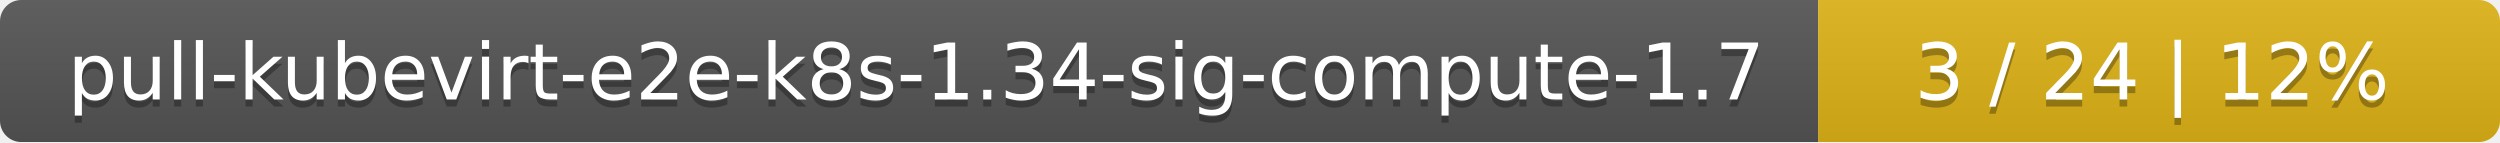
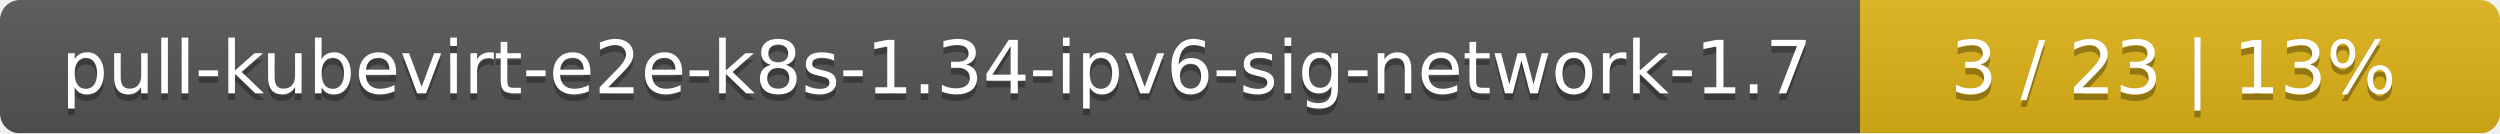
- <svg xmlns="http://www.w3.org/2000/svg" width="352" height="20">
+ <svg xmlns="http://www.w3.org/2000/svg" width="375" height="20">
  <linearGradient id="smooth" x2="0" y2="100%">
    <stop offset="0" stop-color="#bbb" stop-opacity=".1" />
    <stop offset="1" stop-opacity=".1" />
  </linearGradient>
  <mask id="round">
-     <rect width="352" height="20" rx="3" fill="#fff" />
+     <rect width="375" height="20" rx="3" fill="#fff" />
  </mask>
  <g mask="url(#round)">
-     <rect width="256" height="20" fill="#555" />
-     <rect x="256" width="96" height="20" fill="#dfb317" />
-     <rect width="352" height="20" fill="url(#smooth)" />
+     <rect width="279" height="20" fill="#555" />
+     <rect x="279" width="96" height="20" fill="#dfb317" />
+     <rect width="375" height="20" fill="url(#smooth)" />
  </g>
  <g fill="#fff" text-anchor="middle" font-family="DejaVu Sans,Verdana,Geneva,sans-serif" font-size="11">
-     <text x="129" y="15" fill="#010101" fill-opacity=".3">pull-kubevirt-e2e-k8s-1.34-sig-compute-1.7</text>
-     <text x="129" y="14">pull-kubevirt-e2e-k8s-1.34-sig-compute-1.7</text>
-     <text x="303" y="15" fill="#010101" fill-opacity=".3">3 / 24    |    12%</text>
-     <text x="303" y="14">3 / 24    |    12%</text>
+     <text x="140.5" y="15" fill="#010101" fill-opacity=".3">pull-kubevirt-e2e-k8s-1.34-ipv6-sig-network-1.7</text>
+     <text x="140.5" y="14">pull-kubevirt-e2e-k8s-1.34-ipv6-sig-network-1.7</text>
+     <text x="326" y="15" fill="#010101" fill-opacity=".3">3 / 23    |    13%</text>
+     <text x="326" y="14">3 / 23    |    13%</text>
  </g>
</svg>
